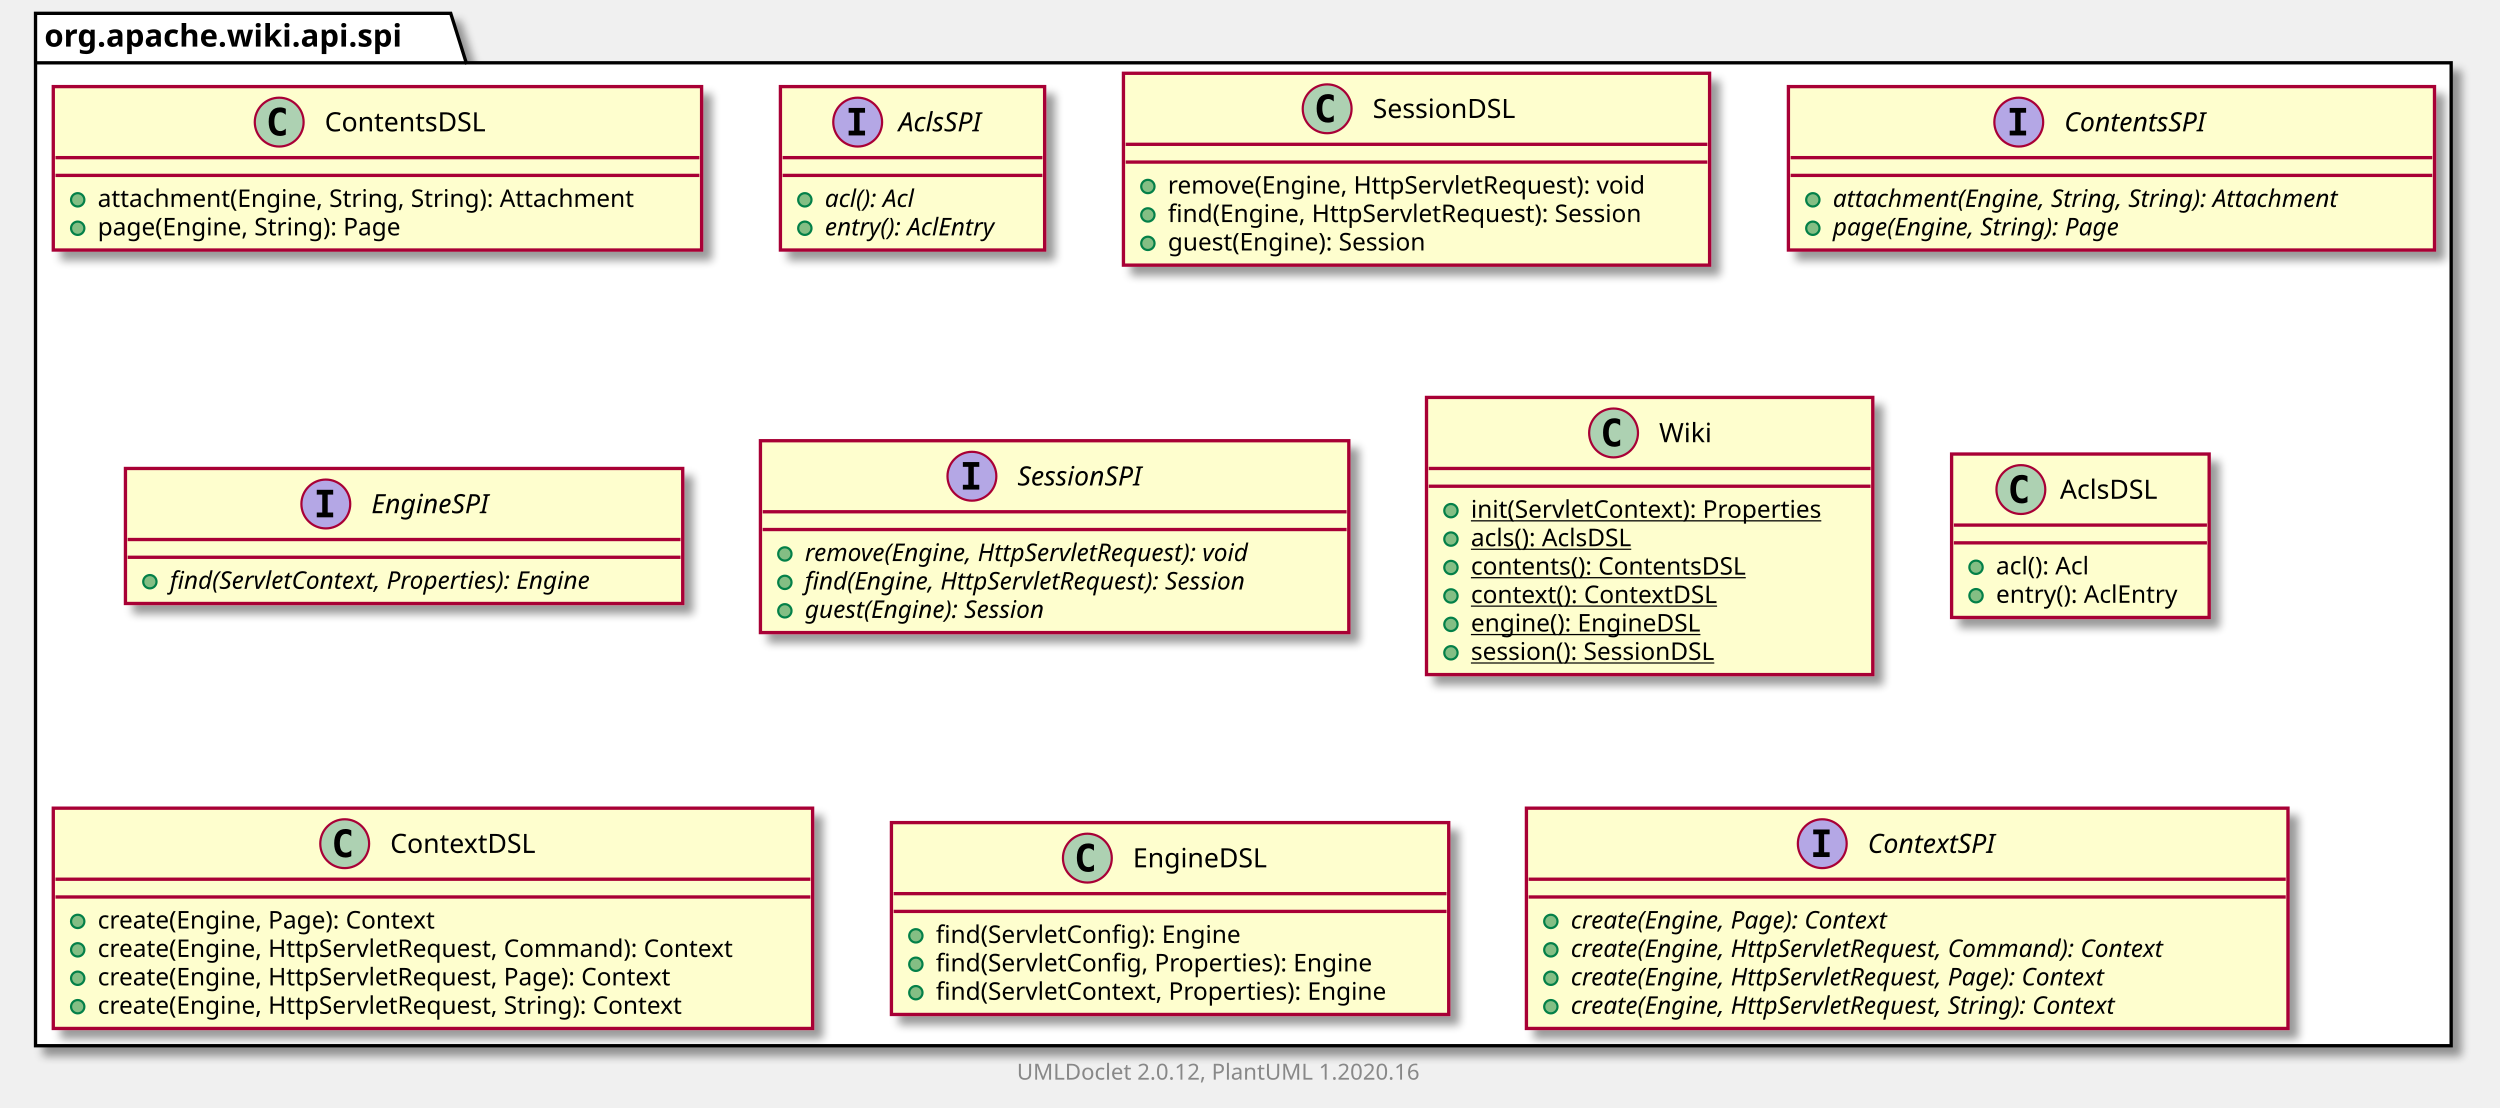
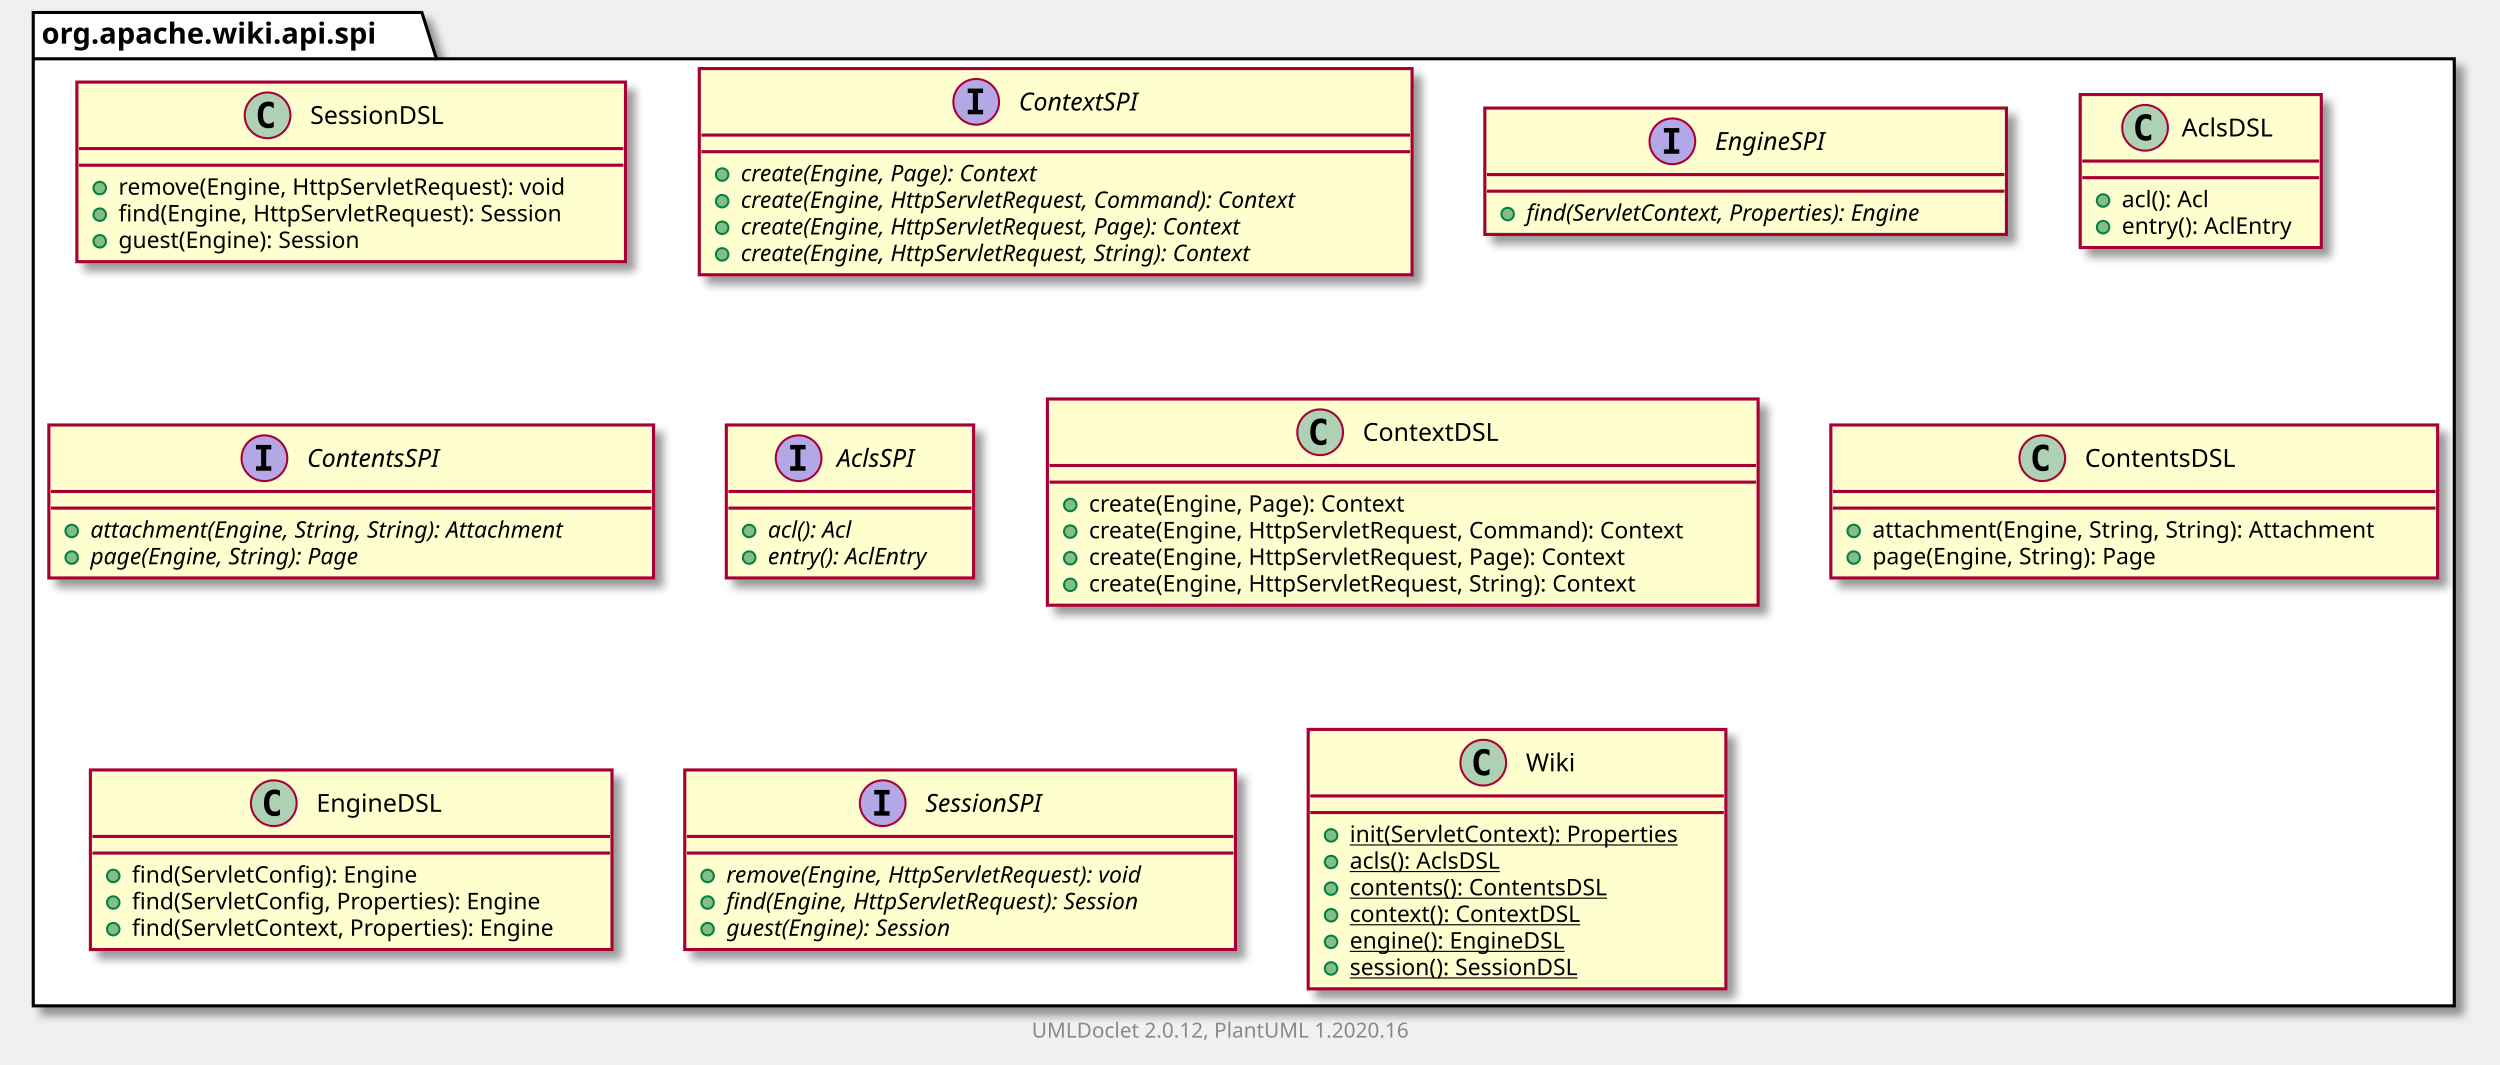
- <svg xmlns="http://www.w3.org/2000/svg" xmlns:xlink="http://www.w3.org/1999/xlink" contentScriptType="application/ecmascript" contentStyleType="text/css" height="499px" preserveAspectRatio="none" style="width:1126px;height:499px;" version="1.1" viewBox="0 0 1126 499" width="1126px" zoomAndPan="magnify">
+ <svg xmlns="http://www.w3.org/2000/svg" xmlns:xlink="http://www.w3.org/1999/xlink" contentScriptType="application/ecmascript" contentStyleType="text/css" height="512px" preserveAspectRatio="none" style="width:1203px;height:512px;" version="1.1" viewBox="0 0 1203 512" width="1203px" zoomAndPan="magnify">
  <defs>
-     <filter height="300%" id="f8ur3f6yp1ald" width="300%" x="-1" y="-1">
+     <filter height="300%" id="f6bd1kikr2c3z" width="300%" x="-1" y="-1">
      <feGaussianBlur result="blurOut" stdDeviation="2.0" />
      <feColorMatrix in="blurOut" result="blurOut2" type="matrix" values="0 0 0 0 0 0 0 0 0 0 0 0 0 0 0 0 0 0 .4 0" />
      <feOffset dx="4.0" dy="4.0" in="blurOut2" result="blurOut3" />
      <feBlend in="SourceGraphic" in2="blurOut3" mode="normal" />
    </filter>
  </defs>
  <g>
-     <polygon fill="#FFFFFF" filter="url(#f8ur3f6yp1ald)" points="16,6,203,6,210,28.297,1104,28.297,1104,471,16,471,16,6" style="stroke: #000000; stroke-width: 1.5;" />
+     <polygon fill="#FFFFFF" filter="url(#f6bd1kikr2c3z)" points="16,6,203,6,210,28.297,1181,28.297,1181,484,16,484,16,6" style="stroke: #000000; stroke-width: 1.5;" />
    <line style="stroke: #000000; stroke-width: 1.5;" x1="16" x2="210" y1="28.297" y2="28.297" />
    <text fill="#000000" font-family="sans-serif" font-size="14" font-weight="bold" lengthAdjust="spacingAndGlyphs" textLength="181" x="20" y="20.995">org.apache.wiki.api.spi</text>
-     <a href="ContentsDSL.html" target="_top" title="ContentsDSL.html" xlink:actuate="onRequest" xlink:href="ContentsDSL.html" xlink:show="new" xlink:title="ContentsDSL.html" xlink:type="simple">
-       <rect codeLine="3" fill="#FEFECE" filter="url(#f8ur3f6yp1ald)" height="73.609" id="org.apache.wiki.api.spi.ContentsDSL" style="stroke: #A80036; stroke-width: 1.5;" width="292" x="24" y="39" />
-       <ellipse cx="125.75" cy="55" fill="#ADD1B2" rx="11" ry="11" style="stroke: #A80036; stroke-width: 1.0;" />
-       <path d="M128.719,60.641 Q128.141,60.938 127.5,61.078 Q126.859,61.234 126.156,61.234 Q123.656,61.234 122.328,59.594 Q121.016,57.938 121.016,54.812 Q121.016,51.688 122.328,50.031 Q123.656,48.375 126.156,48.375 Q126.859,48.375 127.5,48.531 Q128.156,48.688 128.719,48.984 L128.719,51.703 Q128.094,51.125 127.5,50.859 Q126.906,50.578 126.281,50.578 Q124.938,50.578 124.25,51.656 Q123.562,52.719 123.562,54.812 Q123.562,56.906 124.25,57.984 Q124.938,59.047 126.281,59.047 Q126.906,59.047 127.5,58.781 Q128.094,58.5 128.719,57.922 L128.719,60.641 Z " />
-       <text fill="#000000" font-family="sans-serif" font-size="12" lengthAdjust="spacingAndGlyphs" textLength="80" x="146.25" y="59.154">ContentsDSL</text>
-       <line style="stroke: #A80036; stroke-width: 1.5;" x1="25" x2="315" y1="71" y2="71" />
-       <line style="stroke: #A80036; stroke-width: 1.5;" x1="25" x2="315" y1="79" y2="79" />
-       <ellipse cx="35" cy="90" fill="#84BE84" rx="3" ry="3" style="stroke: #038048; stroke-width: 1.0;" />
-       <text fill="#000000" font-family="sans-serif" font-size="11" lengthAdjust="spacingAndGlyphs" textLength="266" x="44" y="93.21">attachment(Engine, String, String): Attachment</text>
-       <ellipse cx="35" cy="102.805" fill="#84BE84" rx="3" ry="3" style="stroke: #038048; stroke-width: 1.0;" />
-       <text fill="#000000" font-family="sans-serif" font-size="11" lengthAdjust="spacingAndGlyphs" textLength="152" x="44" y="106.015">page(Engine, String): Page</text>
+     <a href="SessionDSL.html" target="_top" title="SessionDSL.html" xlink:actuate="onRequest" xlink:href="SessionDSL.html" xlink:show="new" xlink:title="SessionDSL.html" xlink:type="simple">
+       <rect codeLine="3" fill="#FEFECE" filter="url(#f6bd1kikr2c3z)" height="86.414" id="org.apache.wiki.api.spi.SessionDSL" style="stroke: #A80036; stroke-width: 1.5;" width="264" x="37" y="39.5" />
+       <ellipse cx="128.75" cy="55.5" fill="#ADD1B2" rx="11" ry="11" style="stroke: #A80036; stroke-width: 1.0;" />
+       <path d="M131.719,61.141 Q131.141,61.438 130.5,61.578 Q129.859,61.734 129.156,61.734 Q126.656,61.734 125.328,60.094 Q124.016,58.438 124.016,55.312 Q124.016,52.188 125.328,50.531 Q126.656,48.875 129.156,48.875 Q129.859,48.875 130.5,49.031 Q131.156,49.188 131.719,49.484 L131.719,52.203 Q131.094,51.625 130.5,51.359 Q129.906,51.078 129.281,51.078 Q127.938,51.078 127.25,52.156 Q126.562,53.219 126.562,55.312 Q126.562,57.406 127.25,58.484 Q127.938,59.547 129.281,59.547 Q129.906,59.547 130.5,59.281 Q131.094,59 131.719,58.422 L131.719,61.141 Z " />
+       <text fill="#000000" font-family="sans-serif" font-size="12" lengthAdjust="spacingAndGlyphs" textLength="72" x="149.25" y="59.654">SessionDSL</text>
+       <line style="stroke: #A80036; stroke-width: 1.5;" x1="38" x2="300" y1="71.5" y2="71.5" />
+       <line style="stroke: #A80036; stroke-width: 1.5;" x1="38" x2="300" y1="79.5" y2="79.5" />
+       <ellipse cx="48" cy="90.5" fill="#84BE84" rx="3" ry="3" style="stroke: #038048; stroke-width: 1.0;" />
+       <text fill="#000000" font-family="sans-serif" font-size="11" lengthAdjust="spacingAndGlyphs" textLength="237" x="57" y="93.71">remove(Engine, HttpServletRequest): void</text>
+       <ellipse cx="48" cy="103.305" fill="#84BE84" rx="3" ry="3" style="stroke: #038048; stroke-width: 1.0;" />
+       <text fill="#000000" font-family="sans-serif" font-size="11" lengthAdjust="spacingAndGlyphs" textLength="238" x="57" y="106.515">find(Engine, HttpServletRequest): Session</text>
+       <ellipse cx="48" cy="116.109" fill="#84BE84" rx="3" ry="3" style="stroke: #038048; stroke-width: 1.0;" />
+       <text fill="#000000" font-family="sans-serif" font-size="11" lengthAdjust="spacingAndGlyphs" textLength="132" x="57" y="119.32">guest(Engine): Session</text>
+     </a>
+     <a href="ContextSPI.html" target="_top" title="ContextSPI.html" xlink:actuate="onRequest" xlink:href="ContextSPI.html" xlink:show="new" xlink:title="ContextSPI.html" xlink:type="simple">
+       <rect codeLine="9" fill="#FEFECE" filter="url(#f6bd1kikr2c3z)" height="99.219" id="org.apache.wiki.api.spi.ContextSPI" style="stroke: #A80036; stroke-width: 1.5;" width="343" x="336.5" y="33" />
+       <ellipse cx="469.75" cy="49" fill="#B4A7E5" rx="11" ry="11" style="stroke: #A80036; stroke-width: 1.0;" />
+       <path d="M465.672,44.766 L465.672,42.609 L473.062,42.609 L473.062,44.766 L470.594,44.766 L470.594,52.844 L473.062,52.844 L473.062,55 L465.672,55 L465.672,52.844 L468.141,52.844 L468.141,44.766 L465.672,44.766 Z " />
+       <text fill="#000000" font-family="sans-serif" font-size="12" font-style="italic" lengthAdjust="spacingAndGlyphs" textLength="68" x="490.25" y="53.154">ContextSPI</text>
+       <line style="stroke: #A80036; stroke-width: 1.5;" x1="337.5" x2="678.5" y1="65" y2="65" />
+       <line style="stroke: #A80036; stroke-width: 1.5;" x1="337.5" x2="678.5" y1="73" y2="73" />
+       <ellipse cx="347.5" cy="84" fill="#84BE84" rx="3" ry="3" style="stroke: #038048; stroke-width: 1.0;" />
+       <text fill="#000000" font-family="sans-serif" font-size="11" font-style="italic" lengthAdjust="spacingAndGlyphs" textLength="170" x="356.5" y="87.21">create(Engine, Page): Context</text>
+       <ellipse cx="347.5" cy="96.805" fill="#84BE84" rx="3" ry="3" style="stroke: #038048; stroke-width: 1.0;" />
+       <text fill="#000000" font-family="sans-serif" font-size="11" font-style="italic" lengthAdjust="spacingAndGlyphs" textLength="317" x="356.5" y="100.015">create(Engine, HttpServletRequest, Command): Context</text>
+       <ellipse cx="347.5" cy="109.609" fill="#84BE84" rx="3" ry="3" style="stroke: #038048; stroke-width: 1.0;" />
+       <text fill="#000000" font-family="sans-serif" font-size="11" font-style="italic" lengthAdjust="spacingAndGlyphs" textLength="287" x="356.5" y="112.82">create(Engine, HttpServletRequest, Page): Context</text>
+       <ellipse cx="347.5" cy="122.414" fill="#84BE84" rx="3" ry="3" style="stroke: #038048; stroke-width: 1.0;" />
+       <text fill="#000000" font-family="sans-serif" font-size="11" font-style="italic" lengthAdjust="spacingAndGlyphs" textLength="292" x="356.5" y="125.624">create(Engine, HttpServletRequest, String): Context</text>
+     </a>
+     <a href="EngineSPI.html" target="_top" title="EngineSPI.html" xlink:actuate="onRequest" xlink:href="EngineSPI.html" xlink:show="new" xlink:title="EngineSPI.html" xlink:type="simple">
+       <rect codeLine="16" fill="#FEFECE" filter="url(#f6bd1kikr2c3z)" height="60.805" id="org.apache.wiki.api.spi.EngineSPI" style="stroke: #A80036; stroke-width: 1.5;" width="251" x="714.5" y="52" />
+       <ellipse cx="804.75" cy="68" fill="#B4A7E5" rx="11" ry="11" style="stroke: #A80036; stroke-width: 1.0;" />
+       <path d="M800.672,63.766 L800.672,61.609 L808.062,61.609 L808.062,63.766 L805.594,63.766 L805.594,71.844 L808.062,71.844 L808.062,74 L800.672,74 L800.672,71.844 L803.141,71.844 L803.141,63.766 L800.672,63.766 Z " />
+       <text fill="#000000" font-family="sans-serif" font-size="12" font-style="italic" lengthAdjust="spacingAndGlyphs" textLength="62" x="825.25" y="72.154">EngineSPI</text>
+       <line style="stroke: #A80036; stroke-width: 1.5;" x1="715.5" x2="964.5" y1="84" y2="84" />
+       <line style="stroke: #A80036; stroke-width: 1.5;" x1="715.5" x2="964.5" y1="92" y2="92" />
+       <ellipse cx="725.5" cy="103" fill="#84BE84" rx="3" ry="3" style="stroke: #038048; stroke-width: 1.0;" />
+       <text fill="#000000" font-family="sans-serif" font-size="11" font-style="italic" lengthAdjust="spacingAndGlyphs" textLength="225" x="734.5" y="106.21">find(ServletContext, Properties): Engine</text>
+     </a>
+     <a href="AclsDSL.html" target="_top" title="AclsDSL.html" xlink:actuate="onRequest" xlink:href="AclsDSL.html" xlink:show="new" xlink:title="AclsDSL.html" xlink:type="simple">
+       <rect codeLine="20" fill="#FEFECE" filter="url(#f6bd1kikr2c3z)" height="73.609" id="org.apache.wiki.api.spi.AclsDSL" style="stroke: #A80036; stroke-width: 1.5;" width="116" x="1001" y="45.5" />
+       <ellipse cx="1032.2" cy="61.5" fill="#ADD1B2" rx="11" ry="11" style="stroke: #A80036; stroke-width: 1.0;" />
+       <path d="M1035.169,67.141 Q1034.591,67.438 1033.95,67.578 Q1033.309,67.734 1032.606,67.734 Q1030.106,67.734 1028.778,66.094 Q1027.466,64.438 1027.466,61.312 Q1027.466,58.188 1028.778,56.531 Q1030.106,54.875 1032.606,54.875 Q1033.309,54.875 1033.95,55.031 Q1034.606,55.188 1035.169,55.484 L1035.169,58.203 Q1034.544,57.625 1033.95,57.359 Q1033.356,57.078 1032.731,57.078 Q1031.388,57.078 1030.7,58.156 Q1030.013,59.219 1030.013,61.312 Q1030.013,63.406 1030.7,64.484 Q1031.388,65.547 1032.731,65.547 Q1033.356,65.547 1033.95,65.281 Q1034.544,65 1035.169,64.422 L1035.169,67.141 Z " />
+       <text fill="#000000" font-family="sans-serif" font-size="12" lengthAdjust="spacingAndGlyphs" textLength="48" x="1049.8" y="65.654">AclsDSL</text>
+       <line style="stroke: #A80036; stroke-width: 1.5;" x1="1002" x2="1116" y1="77.5" y2="77.5" />
+       <line style="stroke: #A80036; stroke-width: 1.5;" x1="1002" x2="1116" y1="85.5" y2="85.5" />
+       <ellipse cx="1012" cy="96.5" fill="#84BE84" rx="3" ry="3" style="stroke: #038048; stroke-width: 1.0;" />
+       <text fill="#000000" font-family="sans-serif" font-size="11" lengthAdjust="spacingAndGlyphs" textLength="48" x="1021" y="99.71">acl(): Acl</text>
+       <ellipse cx="1012" cy="109.305" fill="#84BE84" rx="3" ry="3" style="stroke: #038048; stroke-width: 1.0;" />
+       <text fill="#000000" font-family="sans-serif" font-size="11" lengthAdjust="spacingAndGlyphs" textLength="90" x="1021" y="112.515">entry(): AclEntry</text>
+     </a>
+     <a href="ContentsSPI.html" target="_top" title="ContentsSPI.html" xlink:actuate="onRequest" xlink:href="ContentsSPI.html" xlink:show="new" xlink:title="ContentsSPI.html" xlink:type="simple">
+       <rect codeLine="25" fill="#FEFECE" filter="url(#f6bd1kikr2c3z)" height="73.609" id="org.apache.wiki.api.spi.ContentsSPI" style="stroke: #A80036; stroke-width: 1.5;" width="291" x="23.5" y="204.5" />
+       <ellipse cx="127.25" cy="220.5" fill="#B4A7E5" rx="11" ry="11" style="stroke: #A80036; stroke-width: 1.0;" />
+       <path d="M123.172,216.266 L123.172,214.109 L130.562,214.109 L130.562,216.266 L128.094,216.266 L128.094,224.344 L130.562,224.344 L130.562,226.5 L123.172,226.5 L123.172,224.344 L125.641,224.344 L125.641,216.266 L123.172,216.266 Z " />
+       <text fill="#000000" font-family="sans-serif" font-size="12" font-style="italic" lengthAdjust="spacingAndGlyphs" textLength="75" x="147.75" y="224.654">ContentsSPI</text>
+       <line style="stroke: #A80036; stroke-width: 1.5;" x1="24.5" x2="313.5" y1="236.5" y2="236.5" />
+       <line style="stroke: #A80036; stroke-width: 1.5;" x1="24.5" x2="313.5" y1="244.5" y2="244.5" />
+       <ellipse cx="34.5" cy="255.5" fill="#84BE84" rx="3" ry="3" style="stroke: #038048; stroke-width: 1.0;" />
+       <text fill="#000000" font-family="sans-serif" font-size="11" font-style="italic" lengthAdjust="spacingAndGlyphs" textLength="265" x="43.5" y="258.71">attachment(Engine, String, String): Attachment</text>
+       <ellipse cx="34.5" cy="268.305" fill="#84BE84" rx="3" ry="3" style="stroke: #038048; stroke-width: 1.0;" />
+       <text fill="#000000" font-family="sans-serif" font-size="11" font-style="italic" lengthAdjust="spacingAndGlyphs" textLength="151" x="43.5" y="271.515">page(Engine, String): Page</text>
    </a>
    <a href="AclsSPI.html" target="_top" title="AclsSPI.html" xlink:actuate="onRequest" xlink:href="AclsSPI.html" xlink:show="new" xlink:title="AclsSPI.html" xlink:type="simple">
-       <rect codeLine="8" fill="#FEFECE" filter="url(#f8ur3f6yp1ald)" height="73.609" id="org.apache.wiki.api.spi.AclsSPI" style="stroke: #A80036; stroke-width: 1.5;" width="119" x="351.5" y="39" />
-       <ellipse cx="386.3" cy="55" fill="#B4A7E5" rx="11" ry="11" style="stroke: #A80036; stroke-width: 1.0;" />
-       <path d="M382.222,50.766 L382.222,48.609 L389.613,48.609 L389.613,50.766 L387.144,50.766 L387.144,58.844 L389.613,58.844 L389.613,61 L382.222,61 L382.222,58.844 L384.691,58.844 L384.691,50.766 L382.222,50.766 Z " />
-       <text fill="#000000" font-family="sans-serif" font-size="12" font-style="italic" lengthAdjust="spacingAndGlyphs" textLength="43" x="404.7" y="59.154">AclsSPI</text>
-       <line style="stroke: #A80036; stroke-width: 1.5;" x1="352.5" x2="469.5" y1="71" y2="71" />
-       <line style="stroke: #A80036; stroke-width: 1.5;" x1="352.5" x2="469.5" y1="79" y2="79" />
-       <ellipse cx="362.5" cy="90" fill="#84BE84" rx="3" ry="3" style="stroke: #038048; stroke-width: 1.0;" />
-       <text fill="#000000" font-family="sans-serif" font-size="11" font-style="italic" lengthAdjust="spacingAndGlyphs" textLength="49" x="371.5" y="93.21">acl(): Acl</text>
-       <ellipse cx="362.5" cy="102.805" fill="#84BE84" rx="3" ry="3" style="stroke: #038048; stroke-width: 1.0;" />
-       <text fill="#000000" font-family="sans-serif" font-size="11" font-style="italic" lengthAdjust="spacingAndGlyphs" textLength="93" x="371.5" y="106.015">entry(): AclEntry</text>
+       <rect codeLine="30" fill="#FEFECE" filter="url(#f6bd1kikr2c3z)" height="73.609" id="org.apache.wiki.api.spi.AclsSPI" style="stroke: #A80036; stroke-width: 1.5;" width="119" x="349.5" y="204.5" />
+       <ellipse cx="384.3" cy="220.5" fill="#B4A7E5" rx="11" ry="11" style="stroke: #A80036; stroke-width: 1.0;" />
+       <path d="M380.222,216.266 L380.222,214.109 L387.613,214.109 L387.613,216.266 L385.144,216.266 L385.144,224.344 L387.613,224.344 L387.613,226.5 L380.222,226.5 L380.222,224.344 L382.691,224.344 L382.691,216.266 L380.222,216.266 Z " />
+       <text fill="#000000" font-family="sans-serif" font-size="12" font-style="italic" lengthAdjust="spacingAndGlyphs" textLength="43" x="402.7" y="224.654">AclsSPI</text>
+       <line style="stroke: #A80036; stroke-width: 1.5;" x1="350.5" x2="467.5" y1="236.5" y2="236.5" />
+       <line style="stroke: #A80036; stroke-width: 1.5;" x1="350.5" x2="467.5" y1="244.5" y2="244.5" />
+       <ellipse cx="360.5" cy="255.5" fill="#84BE84" rx="3" ry="3" style="stroke: #038048; stroke-width: 1.0;" />
+       <text fill="#000000" font-family="sans-serif" font-size="11" font-style="italic" lengthAdjust="spacingAndGlyphs" textLength="49" x="369.5" y="258.71">acl(): Acl</text>
+       <ellipse cx="360.5" cy="268.305" fill="#84BE84" rx="3" ry="3" style="stroke: #038048; stroke-width: 1.0;" />
+       <text fill="#000000" font-family="sans-serif" font-size="11" font-style="italic" lengthAdjust="spacingAndGlyphs" textLength="93" x="369.5" y="271.515">entry(): AclEntry</text>
    </a>
-     <a href="SessionDSL.html" target="_top" title="SessionDSL.html" xlink:actuate="onRequest" xlink:href="SessionDSL.html" xlink:show="new" xlink:title="SessionDSL.html" xlink:type="simple">
-       <rect codeLine="13" fill="#FEFECE" filter="url(#f8ur3f6yp1ald)" height="86.414" id="org.apache.wiki.api.spi.SessionDSL" style="stroke: #A80036; stroke-width: 1.5;" width="264" x="506" y="33" />
-       <ellipse cx="597.75" cy="49" fill="#ADD1B2" rx="11" ry="11" style="stroke: #A80036; stroke-width: 1.0;" />
-       <path d="M600.719,54.641 Q600.141,54.938 599.5,55.078 Q598.859,55.234 598.156,55.234 Q595.656,55.234 594.328,53.594 Q593.016,51.938 593.016,48.812 Q593.016,45.688 594.328,44.031 Q595.656,42.375 598.156,42.375 Q598.859,42.375 599.5,42.531 Q600.156,42.688 600.719,42.984 L600.719,45.703 Q600.094,45.125 599.5,44.859 Q598.906,44.578 598.281,44.578 Q596.938,44.578 596.25,45.656 Q595.562,46.719 595.562,48.812 Q595.562,50.906 596.25,51.984 Q596.938,53.047 598.281,53.047 Q598.906,53.047 599.5,52.781 Q600.094,52.5 600.719,51.922 L600.719,54.641 Z " />
-       <text fill="#000000" font-family="sans-serif" font-size="12" lengthAdjust="spacingAndGlyphs" textLength="72" x="618.25" y="53.154">SessionDSL</text>
-       <line style="stroke: #A80036; stroke-width: 1.5;" x1="507" x2="769" y1="65" y2="65" />
-       <line style="stroke: #A80036; stroke-width: 1.5;" x1="507" x2="769" y1="73" y2="73" />
-       <ellipse cx="517" cy="84" fill="#84BE84" rx="3" ry="3" style="stroke: #038048; stroke-width: 1.0;" />
-       <text fill="#000000" font-family="sans-serif" font-size="11" lengthAdjust="spacingAndGlyphs" textLength="237" x="526" y="87.21">remove(Engine, HttpServletRequest): void</text>
-       <ellipse cx="517" cy="96.805" fill="#84BE84" rx="3" ry="3" style="stroke: #038048; stroke-width: 1.0;" />
-       <text fill="#000000" font-family="sans-serif" font-size="11" lengthAdjust="spacingAndGlyphs" textLength="238" x="526" y="100.015">find(Engine, HttpServletRequest): Session</text>
-       <ellipse cx="517" cy="109.609" fill="#84BE84" rx="3" ry="3" style="stroke: #038048; stroke-width: 1.0;" />
-       <text fill="#000000" font-family="sans-serif" font-size="11" lengthAdjust="spacingAndGlyphs" textLength="132" x="526" y="112.82">guest(Engine): Session</text>
+     <a href="ContextDSL.html" target="_top" title="ContextDSL.html" xlink:actuate="onRequest" xlink:href="ContextDSL.html" xlink:show="new" xlink:title="ContextDSL.html" xlink:type="simple">
+       <rect codeLine="35" fill="#FEFECE" filter="url(#f6bd1kikr2c3z)" height="99.219" id="org.apache.wiki.api.spi.ContextDSL" style="stroke: #A80036; stroke-width: 1.5;" width="342" x="504" y="192" />
+       <ellipse cx="635.25" cy="208" fill="#ADD1B2" rx="11" ry="11" style="stroke: #A80036; stroke-width: 1.0;" />
+       <path d="M638.219,213.641 Q637.641,213.938 637,214.078 Q636.359,214.234 635.656,214.234 Q633.156,214.234 631.828,212.594 Q630.516,210.938 630.516,207.812 Q630.516,204.688 631.828,203.031 Q633.156,201.375 635.656,201.375 Q636.359,201.375 637,201.531 Q637.656,201.688 638.219,201.984 L638.219,204.703 Q637.594,204.125 637,203.859 Q636.406,203.578 635.781,203.578 Q634.438,203.578 633.75,204.656 Q633.062,205.719 633.062,207.812 Q633.062,209.906 633.75,210.984 Q634.438,212.047 635.781,212.047 Q636.406,212.047 637,211.781 Q637.594,211.5 638.219,210.922 L638.219,213.641 Z " />
+       <text fill="#000000" font-family="sans-serif" font-size="12" lengthAdjust="spacingAndGlyphs" textLength="71" x="655.75" y="212.154">ContextDSL</text>
+       <line style="stroke: #A80036; stroke-width: 1.5;" x1="505" x2="845" y1="224" y2="224" />
+       <line style="stroke: #A80036; stroke-width: 1.5;" x1="505" x2="845" y1="232" y2="232" />
+       <ellipse cx="515" cy="243" fill="#84BE84" rx="3" ry="3" style="stroke: #038048; stroke-width: 1.0;" />
+       <text fill="#000000" font-family="sans-serif" font-size="11" lengthAdjust="spacingAndGlyphs" textLength="169" x="524" y="246.21">create(Engine, Page): Context</text>
+       <ellipse cx="515" cy="255.805" fill="#84BE84" rx="3" ry="3" style="stroke: #038048; stroke-width: 1.0;" />
+       <text fill="#000000" font-family="sans-serif" font-size="11" lengthAdjust="spacingAndGlyphs" textLength="316" x="524" y="259.015">create(Engine, HttpServletRequest, Command): Context</text>
+       <ellipse cx="515" cy="268.609" fill="#84BE84" rx="3" ry="3" style="stroke: #038048; stroke-width: 1.0;" />
+       <text fill="#000000" font-family="sans-serif" font-size="11" lengthAdjust="spacingAndGlyphs" textLength="286" x="524" y="271.82">create(Engine, HttpServletRequest, Page): Context</text>
+       <ellipse cx="515" cy="281.414" fill="#84BE84" rx="3" ry="3" style="stroke: #038048; stroke-width: 1.0;" />
+       <text fill="#000000" font-family="sans-serif" font-size="11" lengthAdjust="spacingAndGlyphs" textLength="292" x="524" y="284.625">create(Engine, HttpServletRequest, String): Context</text>
    </a>
-     <a href="ContentsSPI.html" target="_top" title="ContentsSPI.html" xlink:actuate="onRequest" xlink:href="ContentsSPI.html" xlink:show="new" xlink:title="ContentsSPI.html" xlink:type="simple">
-       <rect codeLine="19" fill="#FEFECE" filter="url(#f8ur3f6yp1ald)" height="73.609" id="org.apache.wiki.api.spi.ContentsSPI" style="stroke: #A80036; stroke-width: 1.5;" width="291" x="805.5" y="39" />
-       <ellipse cx="909.25" cy="55" fill="#B4A7E5" rx="11" ry="11" style="stroke: #A80036; stroke-width: 1.0;" />
-       <path d="M905.172,50.766 L905.172,48.609 L912.562,48.609 L912.562,50.766 L910.094,50.766 L910.094,58.844 L912.562,58.844 L912.562,61 L905.172,61 L905.172,58.844 L907.641,58.844 L907.641,50.766 L905.172,50.766 Z " />
-       <text fill="#000000" font-family="sans-serif" font-size="12" font-style="italic" lengthAdjust="spacingAndGlyphs" textLength="75" x="929.75" y="59.154">ContentsSPI</text>
-       <line style="stroke: #A80036; stroke-width: 1.5;" x1="806.5" x2="1095.5" y1="71" y2="71" />
-       <line style="stroke: #A80036; stroke-width: 1.5;" x1="806.5" x2="1095.5" y1="79" y2="79" />
-       <ellipse cx="816.5" cy="90" fill="#84BE84" rx="3" ry="3" style="stroke: #038048; stroke-width: 1.0;" />
-       <text fill="#000000" font-family="sans-serif" font-size="11" font-style="italic" lengthAdjust="spacingAndGlyphs" textLength="265" x="825.5" y="93.21">attachment(Engine, String, String): Attachment</text>
-       <ellipse cx="816.5" cy="102.805" fill="#84BE84" rx="3" ry="3" style="stroke: #038048; stroke-width: 1.0;" />
-       <text fill="#000000" font-family="sans-serif" font-size="11" font-style="italic" lengthAdjust="spacingAndGlyphs" textLength="151" x="825.5" y="106.015">page(Engine, String): Page</text>
+     <a href="ContentsDSL.html" target="_top" title="ContentsDSL.html" xlink:actuate="onRequest" xlink:href="ContentsDSL.html" xlink:show="new" xlink:title="ContentsDSL.html" xlink:type="simple">
+       <rect codeLine="42" fill="#FEFECE" filter="url(#f6bd1kikr2c3z)" height="73.609" id="org.apache.wiki.api.spi.ContentsDSL" style="stroke: #A80036; stroke-width: 1.5;" width="292" x="881" y="204.5" />
+       <ellipse cx="982.75" cy="220.5" fill="#ADD1B2" rx="11" ry="11" style="stroke: #A80036; stroke-width: 1.0;" />
+       <path d="M985.719,226.141 Q985.141,226.438 984.5,226.578 Q983.859,226.734 983.156,226.734 Q980.656,226.734 979.328,225.094 Q978.016,223.438 978.016,220.312 Q978.016,217.188 979.328,215.531 Q980.656,213.875 983.156,213.875 Q983.859,213.875 984.5,214.031 Q985.156,214.188 985.719,214.484 L985.719,217.203 Q985.094,216.625 984.5,216.359 Q983.906,216.078 983.281,216.078 Q981.938,216.078 981.25,217.156 Q980.562,218.219 980.562,220.312 Q980.562,222.406 981.25,223.484 Q981.938,224.547 983.281,224.547 Q983.906,224.547 984.5,224.281 Q985.094,224 985.719,223.422 L985.719,226.141 Z " />
+       <text fill="#000000" font-family="sans-serif" font-size="12" lengthAdjust="spacingAndGlyphs" textLength="80" x="1003.25" y="224.654">ContentsDSL</text>
+       <line style="stroke: #A80036; stroke-width: 1.5;" x1="882" x2="1172" y1="236.5" y2="236.5" />
+       <line style="stroke: #A80036; stroke-width: 1.5;" x1="882" x2="1172" y1="244.5" y2="244.5" />
+       <ellipse cx="892" cy="255.5" fill="#84BE84" rx="3" ry="3" style="stroke: #038048; stroke-width: 1.0;" />
+       <text fill="#000000" font-family="sans-serif" font-size="11" lengthAdjust="spacingAndGlyphs" textLength="266" x="901" y="258.71">attachment(Engine, String, String): Attachment</text>
+       <ellipse cx="892" cy="268.305" fill="#84BE84" rx="3" ry="3" style="stroke: #038048; stroke-width: 1.0;" />
+       <text fill="#000000" font-family="sans-serif" font-size="11" lengthAdjust="spacingAndGlyphs" textLength="152" x="901" y="271.515">page(Engine, String): Page</text>
    </a>
-     <a href="EngineSPI.html" target="_top" title="EngineSPI.html" xlink:actuate="onRequest" xlink:href="EngineSPI.html" xlink:show="new" xlink:title="EngineSPI.html" xlink:type="simple">
-       <rect codeLine="24" fill="#FEFECE" filter="url(#f8ur3f6yp1ald)" height="60.805" id="org.apache.wiki.api.spi.EngineSPI" style="stroke: #A80036; stroke-width: 1.5;" width="251" x="56.5" y="211" />
-       <ellipse cx="146.75" cy="227" fill="#B4A7E5" rx="11" ry="11" style="stroke: #A80036; stroke-width: 1.0;" />
-       <path d="M142.672,222.766 L142.672,220.609 L150.062,220.609 L150.062,222.766 L147.594,222.766 L147.594,230.844 L150.062,230.844 L150.062,233 L142.672,233 L142.672,230.844 L145.141,230.844 L145.141,222.766 L142.672,222.766 Z " />
-       <text fill="#000000" font-family="sans-serif" font-size="12" font-style="italic" lengthAdjust="spacingAndGlyphs" textLength="62" x="167.25" y="231.154">EngineSPI</text>
-       <line style="stroke: #A80036; stroke-width: 1.5;" x1="57.5" x2="306.5" y1="243" y2="243" />
-       <line style="stroke: #A80036; stroke-width: 1.5;" x1="57.5" x2="306.5" y1="251" y2="251" />
-       <ellipse cx="67.5" cy="262" fill="#84BE84" rx="3" ry="3" style="stroke: #038048; stroke-width: 1.0;" />
-       <text fill="#000000" font-family="sans-serif" font-size="11" font-style="italic" lengthAdjust="spacingAndGlyphs" textLength="225" x="76.5" y="265.21">find(ServletContext, Properties): Engine</text>
+     <a href="EngineDSL.html" target="_top" title="EngineDSL.html" xlink:actuate="onRequest" xlink:href="EngineDSL.html" xlink:show="new" xlink:title="EngineDSL.html" xlink:type="simple">
+       <rect codeLine="47" fill="#FEFECE" filter="url(#f6bd1kikr2c3z)" height="86.414" id="org.apache.wiki.api.spi.EngineDSL" style="stroke: #A80036; stroke-width: 1.5;" width="251" x="43.5" y="370.5" />
+       <ellipse cx="131.75" cy="386.5" fill="#ADD1B2" rx="11" ry="11" style="stroke: #A80036; stroke-width: 1.0;" />
+       <path d="M134.719,392.141 Q134.141,392.438 133.5,392.578 Q132.859,392.734 132.156,392.734 Q129.656,392.734 128.328,391.094 Q127.016,389.438 127.016,386.312 Q127.016,383.188 128.328,381.531 Q129.656,379.875 132.156,379.875 Q132.859,379.875 133.5,380.031 Q134.156,380.188 134.719,380.484 L134.719,383.203 Q134.094,382.625 133.5,382.359 Q132.906,382.078 132.281,382.078 Q130.938,382.078 130.25,383.156 Q129.562,384.219 129.562,386.312 Q129.562,388.406 130.25,389.484 Q130.938,390.547 132.281,390.547 Q132.906,390.547 133.5,390.281 Q134.094,390 134.719,389.422 L134.719,392.141 Z " />
+       <text fill="#000000" font-family="sans-serif" font-size="12" lengthAdjust="spacingAndGlyphs" textLength="66" x="152.25" y="390.654">EngineDSL</text>
+       <line style="stroke: #A80036; stroke-width: 1.5;" x1="44.5" x2="293.5" y1="402.5" y2="402.5" />
+       <line style="stroke: #A80036; stroke-width: 1.5;" x1="44.5" x2="293.5" y1="410.5" y2="410.5" />
+       <ellipse cx="54.5" cy="421.5" fill="#84BE84" rx="3" ry="3" style="stroke: #038048; stroke-width: 1.0;" />
+       <text fill="#000000" font-family="sans-serif" font-size="11" lengthAdjust="spacingAndGlyphs" textLength="151" x="63.5" y="424.71">find(ServletConfig): Engine</text>
+       <ellipse cx="54.5" cy="434.305" fill="#84BE84" rx="3" ry="3" style="stroke: #038048; stroke-width: 1.0;" />
+       <text fill="#000000" font-family="sans-serif" font-size="11" lengthAdjust="spacingAndGlyphs" textLength="218" x="63.5" y="437.515">find(ServletConfig, Properties): Engine</text>
+       <ellipse cx="54.5" cy="447.109" fill="#84BE84" rx="3" ry="3" style="stroke: #038048; stroke-width: 1.0;" />
+       <text fill="#000000" font-family="sans-serif" font-size="11" lengthAdjust="spacingAndGlyphs" textLength="225" x="63.5" y="450.32">find(ServletContext, Properties): Engine</text>
    </a>
    <a href="SessionSPI.html" target="_top" title="SessionSPI.html" xlink:actuate="onRequest" xlink:href="SessionSPI.html" xlink:show="new" xlink:title="SessionSPI.html" xlink:type="simple">
-       <rect codeLine="28" fill="#FEFECE" filter="url(#f8ur3f6yp1ald)" height="86.414" id="org.apache.wiki.api.spi.SessionSPI" style="stroke: #A80036; stroke-width: 1.5;" width="265" x="342.5" y="198.5" />
-       <ellipse cx="437.75" cy="214.5" fill="#B4A7E5" rx="11" ry="11" style="stroke: #A80036; stroke-width: 1.0;" />
-       <path d="M433.672,210.266 L433.672,208.109 L441.062,208.109 L441.062,210.266 L438.594,210.266 L438.594,218.344 L441.062,218.344 L441.062,220.5 L433.672,220.5 L433.672,218.344 L436.141,218.344 L436.141,210.266 L433.672,210.266 Z " />
-       <text fill="#000000" font-family="sans-serif" font-size="12" font-style="italic" lengthAdjust="spacingAndGlyphs" textLength="66" x="458.25" y="218.654">SessionSPI</text>
-       <line style="stroke: #A80036; stroke-width: 1.5;" x1="343.5" x2="606.5" y1="230.5" y2="230.5" />
-       <line style="stroke: #A80036; stroke-width: 1.5;" x1="343.5" x2="606.5" y1="238.5" y2="238.5" />
-       <ellipse cx="353.5" cy="249.5" fill="#84BE84" rx="3" ry="3" style="stroke: #038048; stroke-width: 1.0;" />
-       <text fill="#000000" font-family="sans-serif" font-size="11" font-style="italic" lengthAdjust="spacingAndGlyphs" textLength="239" x="362.5" y="252.71">remove(Engine, HttpServletRequest): void</text>
-       <ellipse cx="353.5" cy="262.305" fill="#84BE84" rx="3" ry="3" style="stroke: #038048; stroke-width: 1.0;" />
-       <text fill="#000000" font-family="sans-serif" font-size="11" font-style="italic" lengthAdjust="spacingAndGlyphs" textLength="235" x="362.5" y="265.515">find(Engine, HttpServletRequest): Session</text>
-       <ellipse cx="353.5" cy="275.109" fill="#84BE84" rx="3" ry="3" style="stroke: #038048; stroke-width: 1.0;" />
-       <text fill="#000000" font-family="sans-serif" font-size="11" font-style="italic" lengthAdjust="spacingAndGlyphs" textLength="128" x="362.5" y="278.32">guest(Engine): Session</text>
+       <rect codeLine="53" fill="#FEFECE" filter="url(#f6bd1kikr2c3z)" height="86.414" id="org.apache.wiki.api.spi.SessionSPI" style="stroke: #A80036; stroke-width: 1.5;" width="265" x="329.5" y="370.5" />
+       <ellipse cx="424.75" cy="386.5" fill="#B4A7E5" rx="11" ry="11" style="stroke: #A80036; stroke-width: 1.0;" />
+       <path d="M420.672,382.266 L420.672,380.109 L428.062,380.109 L428.062,382.266 L425.594,382.266 L425.594,390.344 L428.062,390.344 L428.062,392.5 L420.672,392.5 L420.672,390.344 L423.141,390.344 L423.141,382.266 L420.672,382.266 Z " />
+       <text fill="#000000" font-family="sans-serif" font-size="12" font-style="italic" lengthAdjust="spacingAndGlyphs" textLength="66" x="445.25" y="390.654">SessionSPI</text>
+       <line style="stroke: #A80036; stroke-width: 1.5;" x1="330.5" x2="593.5" y1="402.5" y2="402.5" />
+       <line style="stroke: #A80036; stroke-width: 1.5;" x1="330.5" x2="593.5" y1="410.5" y2="410.5" />
+       <ellipse cx="340.5" cy="421.5" fill="#84BE84" rx="3" ry="3" style="stroke: #038048; stroke-width: 1.0;" />
+       <text fill="#000000" font-family="sans-serif" font-size="11" font-style="italic" lengthAdjust="spacingAndGlyphs" textLength="239" x="349.5" y="424.71">remove(Engine, HttpServletRequest): void</text>
+       <ellipse cx="340.5" cy="434.305" fill="#84BE84" rx="3" ry="3" style="stroke: #038048; stroke-width: 1.0;" />
+       <text fill="#000000" font-family="sans-serif" font-size="11" font-style="italic" lengthAdjust="spacingAndGlyphs" textLength="235" x="349.5" y="437.515">find(Engine, HttpServletRequest): Session</text>
+       <ellipse cx="340.5" cy="447.109" fill="#84BE84" rx="3" ry="3" style="stroke: #038048; stroke-width: 1.0;" />
+       <text fill="#000000" font-family="sans-serif" font-size="11" font-style="italic" lengthAdjust="spacingAndGlyphs" textLength="128" x="349.5" y="450.32">guest(Engine): Session</text>
    </a>
    <a href="Wiki.html" target="_top" title="Wiki.html" xlink:actuate="onRequest" xlink:href="Wiki.html" xlink:show="new" xlink:title="Wiki.html" xlink:type="simple">
-       <rect codeLine="34" fill="#FEFECE" filter="url(#f8ur3f6yp1ald)" height="124.828" id="org.apache.wiki.api.spi.Wiki" style="stroke: #A80036; stroke-width: 1.5;" width="201" x="642.5" y="179" />
-       <ellipse cx="726.75" cy="195" fill="#ADD1B2" rx="11" ry="11" style="stroke: #A80036; stroke-width: 1.0;" />
-       <path d="M729.719,200.641 Q729.141,200.938 728.5,201.078 Q727.859,201.234 727.156,201.234 Q724.656,201.234 723.328,199.594 Q722.016,197.938 722.016,194.812 Q722.016,191.688 723.328,190.031 Q724.656,188.375 727.156,188.375 Q727.859,188.375 728.5,188.531 Q729.156,188.688 729.719,188.984 L729.719,191.703 Q729.094,191.125 728.5,190.859 Q727.906,190.578 727.281,190.578 Q725.938,190.578 725.25,191.656 Q724.562,192.719 724.562,194.812 Q724.562,196.906 725.25,197.984 Q725.938,199.047 727.281,199.047 Q727.906,199.047 728.5,198.781 Q729.094,198.5 729.719,197.922 L729.719,200.641 Z " />
-       <text fill="#000000" font-family="sans-serif" font-size="12" lengthAdjust="spacingAndGlyphs" textLength="24" x="747.25" y="199.154">Wiki</text>
-       <line style="stroke: #A80036; stroke-width: 1.5;" x1="643.5" x2="842.5" y1="211" y2="211" />
-       <line style="stroke: #A80036; stroke-width: 1.5;" x1="643.5" x2="842.5" y1="219" y2="219" />
-       <ellipse cx="653.5" cy="230" fill="#84BE84" rx="3" ry="3" style="stroke: #038048; stroke-width: 1.0;" />
-       <text fill="#000000" font-family="sans-serif" font-size="11" lengthAdjust="spacingAndGlyphs" text-decoration="underline" textLength="175" x="662.5" y="233.21">init(ServletContext): Properties</text>
-       <ellipse cx="653.5" cy="242.805" fill="#84BE84" rx="3" ry="3" style="stroke: #038048; stroke-width: 1.0;" />
-       <text fill="#000000" font-family="sans-serif" font-size="11" lengthAdjust="spacingAndGlyphs" text-decoration="underline" textLength="84" x="662.5" y="246.015">acls(): AclsDSL</text>
-       <ellipse cx="653.5" cy="255.609" fill="#84BE84" rx="3" ry="3" style="stroke: #038048; stroke-width: 1.0;" />
-       <text fill="#000000" font-family="sans-serif" font-size="11" lengthAdjust="spacingAndGlyphs" text-decoration="underline" textLength="138" x="662.5" y="258.82">contents(): ContentsDSL</text>
-       <ellipse cx="653.5" cy="268.414" fill="#84BE84" rx="3" ry="3" style="stroke: #038048; stroke-width: 1.0;" />
-       <text fill="#000000" font-family="sans-serif" font-size="11" lengthAdjust="spacingAndGlyphs" text-decoration="underline" textLength="122" x="662.5" y="271.625">context(): ContextDSL</text>
-       <ellipse cx="653.5" cy="281.219" fill="#84BE84" rx="3" ry="3" style="stroke: #038048; stroke-width: 1.0;" />
-       <text fill="#000000" font-family="sans-serif" font-size="11" lengthAdjust="spacingAndGlyphs" text-decoration="underline" textLength="114" x="662.5" y="284.429">engine(): EngineDSL</text>
-       <ellipse cx="653.5" cy="294.023" fill="#84BE84" rx="3" ry="3" style="stroke: #038048; stroke-width: 1.0;" />
-       <text fill="#000000" font-family="sans-serif" font-size="11" lengthAdjust="spacingAndGlyphs" text-decoration="underline" textLength="129" x="662.5" y="297.234">session(): SessionDSL</text>
+       <rect codeLine="59" fill="#FEFECE" filter="url(#f6bd1kikr2c3z)" height="124.828" id="org.apache.wiki.api.spi.Wiki" style="stroke: #A80036; stroke-width: 1.5;" width="201" x="629.5" y="351" />
+       <ellipse cx="713.75" cy="367" fill="#ADD1B2" rx="11" ry="11" style="stroke: #A80036; stroke-width: 1.0;" />
+       <path d="M716.719,372.641 Q716.141,372.938 715.5,373.078 Q714.859,373.234 714.156,373.234 Q711.656,373.234 710.328,371.594 Q709.016,369.938 709.016,366.812 Q709.016,363.688 710.328,362.031 Q711.656,360.375 714.156,360.375 Q714.859,360.375 715.5,360.531 Q716.156,360.688 716.719,360.984 L716.719,363.703 Q716.094,363.125 715.5,362.859 Q714.906,362.578 714.281,362.578 Q712.938,362.578 712.25,363.656 Q711.562,364.719 711.562,366.812 Q711.562,368.906 712.25,369.984 Q712.938,371.047 714.281,371.047 Q714.906,371.047 715.5,370.781 Q716.094,370.5 716.719,369.922 L716.719,372.641 Z " />
+       <text fill="#000000" font-family="sans-serif" font-size="12" lengthAdjust="spacingAndGlyphs" textLength="24" x="734.25" y="371.154">Wiki</text>
+       <line style="stroke: #A80036; stroke-width: 1.5;" x1="630.5" x2="829.5" y1="383" y2="383" />
+       <line style="stroke: #A80036; stroke-width: 1.5;" x1="630.5" x2="829.5" y1="391" y2="391" />
+       <ellipse cx="640.5" cy="402" fill="#84BE84" rx="3" ry="3" style="stroke: #038048; stroke-width: 1.0;" />
+       <text fill="#000000" font-family="sans-serif" font-size="11" lengthAdjust="spacingAndGlyphs" text-decoration="underline" textLength="175" x="649.5" y="405.21">init(ServletContext): Properties</text>
+       <ellipse cx="640.5" cy="414.805" fill="#84BE84" rx="3" ry="3" style="stroke: #038048; stroke-width: 1.0;" />
+       <text fill="#000000" font-family="sans-serif" font-size="11" lengthAdjust="spacingAndGlyphs" text-decoration="underline" textLength="84" x="649.5" y="418.015">acls(): AclsDSL</text>
+       <ellipse cx="640.5" cy="427.609" fill="#84BE84" rx="3" ry="3" style="stroke: #038048; stroke-width: 1.0;" />
+       <text fill="#000000" font-family="sans-serif" font-size="11" lengthAdjust="spacingAndGlyphs" text-decoration="underline" textLength="138" x="649.5" y="430.82">contents(): ContentsDSL</text>
+       <ellipse cx="640.5" cy="440.414" fill="#84BE84" rx="3" ry="3" style="stroke: #038048; stroke-width: 1.0;" />
+       <text fill="#000000" font-family="sans-serif" font-size="11" lengthAdjust="spacingAndGlyphs" text-decoration="underline" textLength="122" x="649.5" y="443.625">context(): ContextDSL</text>
+       <ellipse cx="640.5" cy="453.219" fill="#84BE84" rx="3" ry="3" style="stroke: #038048; stroke-width: 1.0;" />
+       <text fill="#000000" font-family="sans-serif" font-size="11" lengthAdjust="spacingAndGlyphs" text-decoration="underline" textLength="114" x="649.5" y="456.429">engine(): EngineDSL</text>
+       <ellipse cx="640.5" cy="466.023" fill="#84BE84" rx="3" ry="3" style="stroke: #038048; stroke-width: 1.0;" />
+       <text fill="#000000" font-family="sans-serif" font-size="11" lengthAdjust="spacingAndGlyphs" text-decoration="underline" textLength="129" x="649.5" y="469.234">session(): SessionDSL</text>
    </a>
-     <a href="AclsDSL.html" target="_top" title="AclsDSL.html" xlink:actuate="onRequest" xlink:href="AclsDSL.html" xlink:show="new" xlink:title="AclsDSL.html" xlink:type="simple">
-       <rect codeLine="43" fill="#FEFECE" filter="url(#f8ur3f6yp1ald)" height="73.609" id="org.apache.wiki.api.spi.AclsDSL" style="stroke: #A80036; stroke-width: 1.5;" width="116" x="879" y="204.5" />
-       <ellipse cx="910.2" cy="220.5" fill="#ADD1B2" rx="11" ry="11" style="stroke: #A80036; stroke-width: 1.0;" />
-       <path d="M913.169,226.141 Q912.591,226.438 911.95,226.578 Q911.309,226.734 910.606,226.734 Q908.106,226.734 906.778,225.094 Q905.466,223.438 905.466,220.312 Q905.466,217.188 906.778,215.531 Q908.106,213.875 910.606,213.875 Q911.309,213.875 911.95,214.031 Q912.606,214.188 913.169,214.484 L913.169,217.203 Q912.544,216.625 911.95,216.359 Q911.356,216.078 910.731,216.078 Q909.388,216.078 908.7,217.156 Q908.013,218.219 908.013,220.312 Q908.013,222.406 908.7,223.484 Q909.388,224.547 910.731,224.547 Q911.356,224.547 911.95,224.281 Q912.544,224 913.169,223.422 L913.169,226.141 Z " />
-       <text fill="#000000" font-family="sans-serif" font-size="12" lengthAdjust="spacingAndGlyphs" textLength="48" x="927.8" y="224.654">AclsDSL</text>
-       <line style="stroke: #A80036; stroke-width: 1.5;" x1="880" x2="994" y1="236.5" y2="236.5" />
-       <line style="stroke: #A80036; stroke-width: 1.5;" x1="880" x2="994" y1="244.5" y2="244.5" />
-       <ellipse cx="890" cy="255.5" fill="#84BE84" rx="3" ry="3" style="stroke: #038048; stroke-width: 1.0;" />
-       <text fill="#000000" font-family="sans-serif" font-size="11" lengthAdjust="spacingAndGlyphs" textLength="48" x="899" y="258.71">acl(): Acl</text>
-       <ellipse cx="890" cy="268.305" fill="#84BE84" rx="3" ry="3" style="stroke: #038048; stroke-width: 1.0;" />
-       <text fill="#000000" font-family="sans-serif" font-size="11" lengthAdjust="spacingAndGlyphs" textLength="90" x="899" y="271.515">entry(): AclEntry</text>
-     </a>
-     <a href="ContextDSL.html" target="_top" title="ContextDSL.html" xlink:actuate="onRequest" xlink:href="ContextDSL.html" xlink:show="new" xlink:title="ContextDSL.html" xlink:type="simple">
-       <rect codeLine="48" fill="#FEFECE" filter="url(#f8ur3f6yp1ald)" height="99.219" id="org.apache.wiki.api.spi.ContextDSL" style="stroke: #A80036; stroke-width: 1.5;" width="342" x="24" y="364" />
-       <ellipse cx="155.25" cy="380" fill="#ADD1B2" rx="11" ry="11" style="stroke: #A80036; stroke-width: 1.0;" />
-       <path d="M158.219,385.641 Q157.641,385.938 157,386.078 Q156.359,386.234 155.656,386.234 Q153.156,386.234 151.828,384.594 Q150.516,382.938 150.516,379.812 Q150.516,376.688 151.828,375.031 Q153.156,373.375 155.656,373.375 Q156.359,373.375 157,373.531 Q157.656,373.688 158.219,373.984 L158.219,376.703 Q157.594,376.125 157,375.859 Q156.406,375.578 155.781,375.578 Q154.438,375.578 153.75,376.656 Q153.062,377.719 153.062,379.812 Q153.062,381.906 153.75,382.984 Q154.438,384.047 155.781,384.047 Q156.406,384.047 157,383.781 Q157.594,383.5 158.219,382.922 L158.219,385.641 Z " />
-       <text fill="#000000" font-family="sans-serif" font-size="12" lengthAdjust="spacingAndGlyphs" textLength="71" x="175.75" y="384.154">ContextDSL</text>
-       <line style="stroke: #A80036; stroke-width: 1.5;" x1="25" x2="365" y1="396" y2="396" />
-       <line style="stroke: #A80036; stroke-width: 1.5;" x1="25" x2="365" y1="404" y2="404" />
-       <ellipse cx="35" cy="415" fill="#84BE84" rx="3" ry="3" style="stroke: #038048; stroke-width: 1.0;" />
-       <text fill="#000000" font-family="sans-serif" font-size="11" lengthAdjust="spacingAndGlyphs" textLength="169" x="44" y="418.21">create(Engine, Page): Context</text>
-       <ellipse cx="35" cy="427.805" fill="#84BE84" rx="3" ry="3" style="stroke: #038048; stroke-width: 1.0;" />
-       <text fill="#000000" font-family="sans-serif" font-size="11" lengthAdjust="spacingAndGlyphs" textLength="316" x="44" y="431.015">create(Engine, HttpServletRequest, Command): Context</text>
-       <ellipse cx="35" cy="440.609" fill="#84BE84" rx="3" ry="3" style="stroke: #038048; stroke-width: 1.0;" />
-       <text fill="#000000" font-family="sans-serif" font-size="11" lengthAdjust="spacingAndGlyphs" textLength="286" x="44" y="443.82">create(Engine, HttpServletRequest, Page): Context</text>
-       <ellipse cx="35" cy="453.414" fill="#84BE84" rx="3" ry="3" style="stroke: #038048; stroke-width: 1.0;" />
-       <text fill="#000000" font-family="sans-serif" font-size="11" lengthAdjust="spacingAndGlyphs" textLength="292" x="44" y="456.625">create(Engine, HttpServletRequest, String): Context</text>
-     </a>
-     <a href="EngineDSL.html" target="_top" title="EngineDSL.html" xlink:actuate="onRequest" xlink:href="EngineDSL.html" xlink:show="new" xlink:title="EngineDSL.html" xlink:type="simple">
-       <rect codeLine="55" fill="#FEFECE" filter="url(#f8ur3f6yp1ald)" height="86.414" id="org.apache.wiki.api.spi.EngineDSL" style="stroke: #A80036; stroke-width: 1.5;" width="251" x="401.5" y="370.5" />
-       <ellipse cx="489.75" cy="386.5" fill="#ADD1B2" rx="11" ry="11" style="stroke: #A80036; stroke-width: 1.0;" />
-       <path d="M492.719,392.141 Q492.141,392.438 491.5,392.578 Q490.859,392.734 490.156,392.734 Q487.656,392.734 486.328,391.094 Q485.016,389.438 485.016,386.312 Q485.016,383.188 486.328,381.531 Q487.656,379.875 490.156,379.875 Q490.859,379.875 491.5,380.031 Q492.156,380.188 492.719,380.484 L492.719,383.203 Q492.094,382.625 491.5,382.359 Q490.906,382.078 490.281,382.078 Q488.938,382.078 488.25,383.156 Q487.562,384.219 487.562,386.312 Q487.562,388.406 488.25,389.484 Q488.938,390.547 490.281,390.547 Q490.906,390.547 491.5,390.281 Q492.094,390 492.719,389.422 L492.719,392.141 Z " />
-       <text fill="#000000" font-family="sans-serif" font-size="12" lengthAdjust="spacingAndGlyphs" textLength="66" x="510.25" y="390.654">EngineDSL</text>
-       <line style="stroke: #A80036; stroke-width: 1.5;" x1="402.5" x2="651.5" y1="402.5" y2="402.5" />
-       <line style="stroke: #A80036; stroke-width: 1.5;" x1="402.5" x2="651.5" y1="410.5" y2="410.5" />
-       <ellipse cx="412.5" cy="421.5" fill="#84BE84" rx="3" ry="3" style="stroke: #038048; stroke-width: 1.0;" />
-       <text fill="#000000" font-family="sans-serif" font-size="11" lengthAdjust="spacingAndGlyphs" textLength="151" x="421.5" y="424.71">find(ServletConfig): Engine</text>
-       <ellipse cx="412.5" cy="434.305" fill="#84BE84" rx="3" ry="3" style="stroke: #038048; stroke-width: 1.0;" />
-       <text fill="#000000" font-family="sans-serif" font-size="11" lengthAdjust="spacingAndGlyphs" textLength="218" x="421.5" y="437.515">find(ServletConfig, Properties): Engine</text>
-       <ellipse cx="412.5" cy="447.109" fill="#84BE84" rx="3" ry="3" style="stroke: #038048; stroke-width: 1.0;" />
-       <text fill="#000000" font-family="sans-serif" font-size="11" lengthAdjust="spacingAndGlyphs" textLength="225" x="421.5" y="450.32">find(ServletContext, Properties): Engine</text>
-     </a>
-     <a href="ContextSPI.html" target="_top" title="ContextSPI.html" xlink:actuate="onRequest" xlink:href="ContextSPI.html" xlink:show="new" xlink:title="ContextSPI.html" xlink:type="simple">
-       <rect codeLine="61" fill="#FEFECE" filter="url(#f8ur3f6yp1ald)" height="99.219" id="org.apache.wiki.api.spi.ContextSPI" style="stroke: #A80036; stroke-width: 1.5;" width="343" x="687.5" y="364" />
-       <ellipse cx="820.75" cy="380" fill="#B4A7E5" rx="11" ry="11" style="stroke: #A80036; stroke-width: 1.0;" />
-       <path d="M816.672,375.766 L816.672,373.609 L824.062,373.609 L824.062,375.766 L821.594,375.766 L821.594,383.844 L824.062,383.844 L824.062,386 L816.672,386 L816.672,383.844 L819.141,383.844 L819.141,375.766 L816.672,375.766 Z " />
-       <text fill="#000000" font-family="sans-serif" font-size="12" font-style="italic" lengthAdjust="spacingAndGlyphs" textLength="68" x="841.25" y="384.154">ContextSPI</text>
-       <line style="stroke: #A80036; stroke-width: 1.5;" x1="688.5" x2="1029.5" y1="396" y2="396" />
-       <line style="stroke: #A80036; stroke-width: 1.5;" x1="688.5" x2="1029.5" y1="404" y2="404" />
-       <ellipse cx="698.5" cy="415" fill="#84BE84" rx="3" ry="3" style="stroke: #038048; stroke-width: 1.0;" />
-       <text fill="#000000" font-family="sans-serif" font-size="11" font-style="italic" lengthAdjust="spacingAndGlyphs" textLength="170" x="707.5" y="418.21">create(Engine, Page): Context</text>
-       <ellipse cx="698.5" cy="427.805" fill="#84BE84" rx="3" ry="3" style="stroke: #038048; stroke-width: 1.0;" />
-       <text fill="#000000" font-family="sans-serif" font-size="11" font-style="italic" lengthAdjust="spacingAndGlyphs" textLength="317" x="707.5" y="431.015">create(Engine, HttpServletRequest, Command): Context</text>
-       <ellipse cx="698.5" cy="440.609" fill="#84BE84" rx="3" ry="3" style="stroke: #038048; stroke-width: 1.0;" />
-       <text fill="#000000" font-family="sans-serif" font-size="11" font-style="italic" lengthAdjust="spacingAndGlyphs" textLength="287" x="707.5" y="443.82">create(Engine, HttpServletRequest, Page): Context</text>
-       <ellipse cx="698.5" cy="453.414" fill="#84BE84" rx="3" ry="3" style="stroke: #038048; stroke-width: 1.0;" />
-       <text fill="#000000" font-family="sans-serif" font-size="11" font-style="italic" lengthAdjust="spacingAndGlyphs" textLength="292" x="707.5" y="456.625">create(Engine, HttpServletRequest, String): Context</text>
-     </a>
-     <text fill="#888888" font-family="sans-serif" font-size="10" lengthAdjust="spacingAndGlyphs" textLength="192" x="458" y="486.282">UMLDoclet 2.0.12, PlantUML 1.2020.16</text>
+     <text fill="#888888" font-family="sans-serif" font-size="10" lengthAdjust="spacingAndGlyphs" textLength="192" x="496.5" y="499.282">UMLDoclet 2.0.12, PlantUML 1.2020.16</text>
  </g>
</svg>
